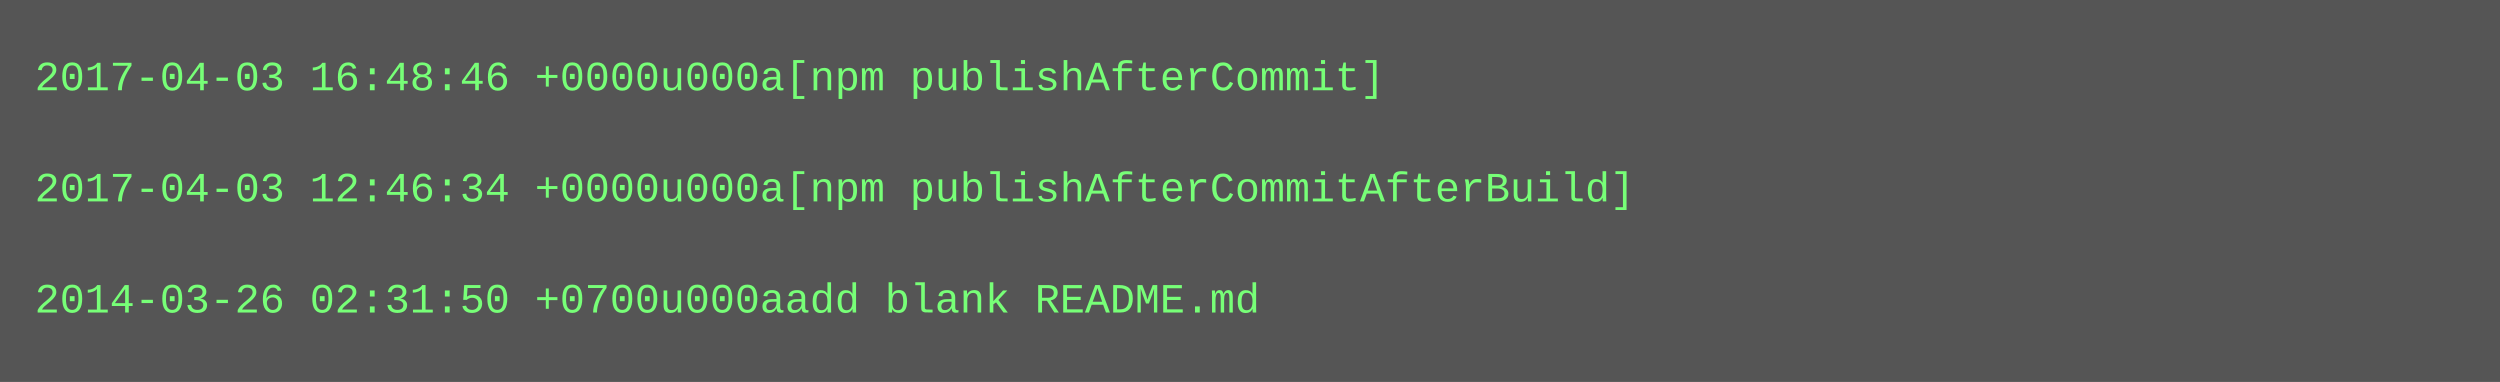
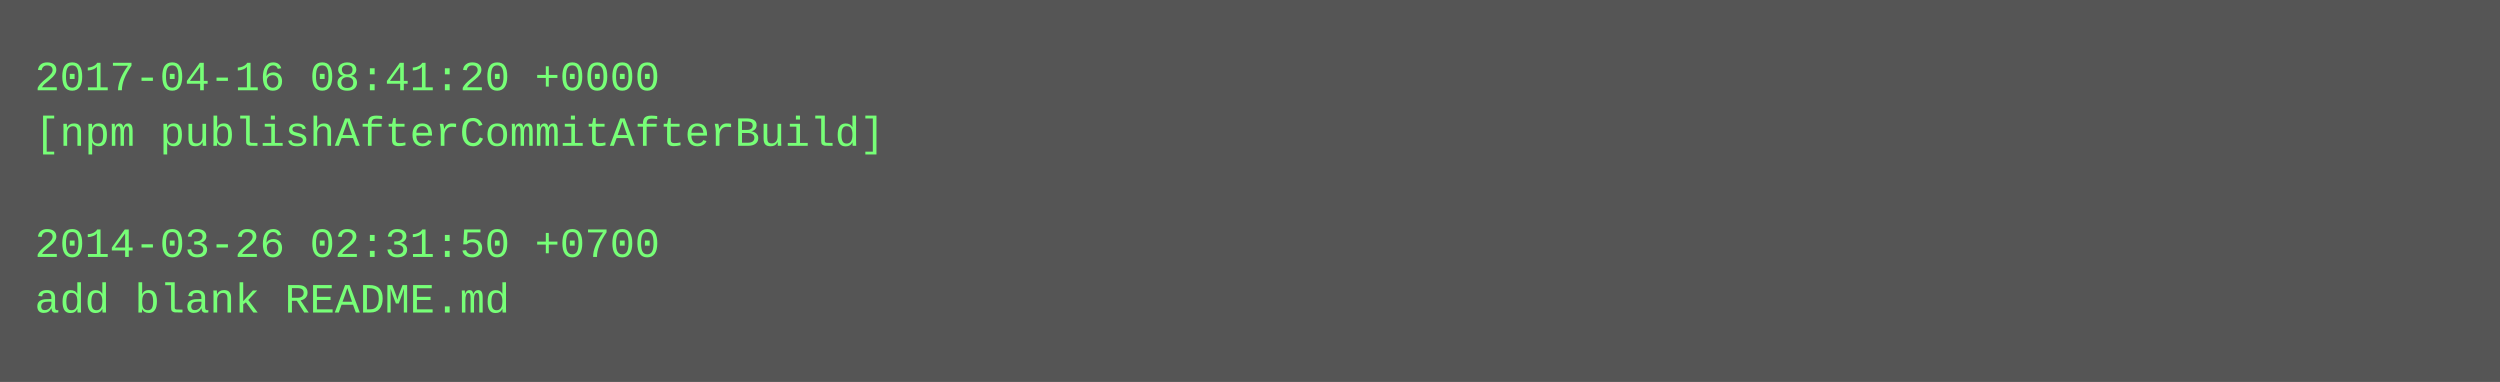
<svg xmlns="http://www.w3.org/2000/svg" height="110" width="720">
  <rect height="110" fill="#555" width="720" />
  <text fill="#7f7" font-family="Courier New" font-size="12" xml:space="preserve">
-     <tspan x="10" y="26">2017-04-03 16:48:46 +0000u000a[npm publishAfterCommit]</tspan>
-     <tspan x="10" y="42" />
-     <tspan x="10" y="58">2017-04-03 12:46:34 +0000u000a[npm publishAfterCommitAfterBuild]</tspan>
-     <tspan x="10" y="74" />
-     <tspan x="10" y="90">2014-03-26 02:31:50 +0700u000aadd blank README.md</tspan>
+     <tspan x="10" y="26">2017-04-16 08:41:20 +0000</tspan>
+     <tspan x="10" y="42">[npm publishAfterCommitAfterBuild]</tspan>
+     <tspan x="10" y="58" />
+     <tspan x="10" y="74">2014-03-26 02:31:50 +0700</tspan>
+     <tspan x="10" y="90">add blank README.md</tspan>
  </text>
</svg>
